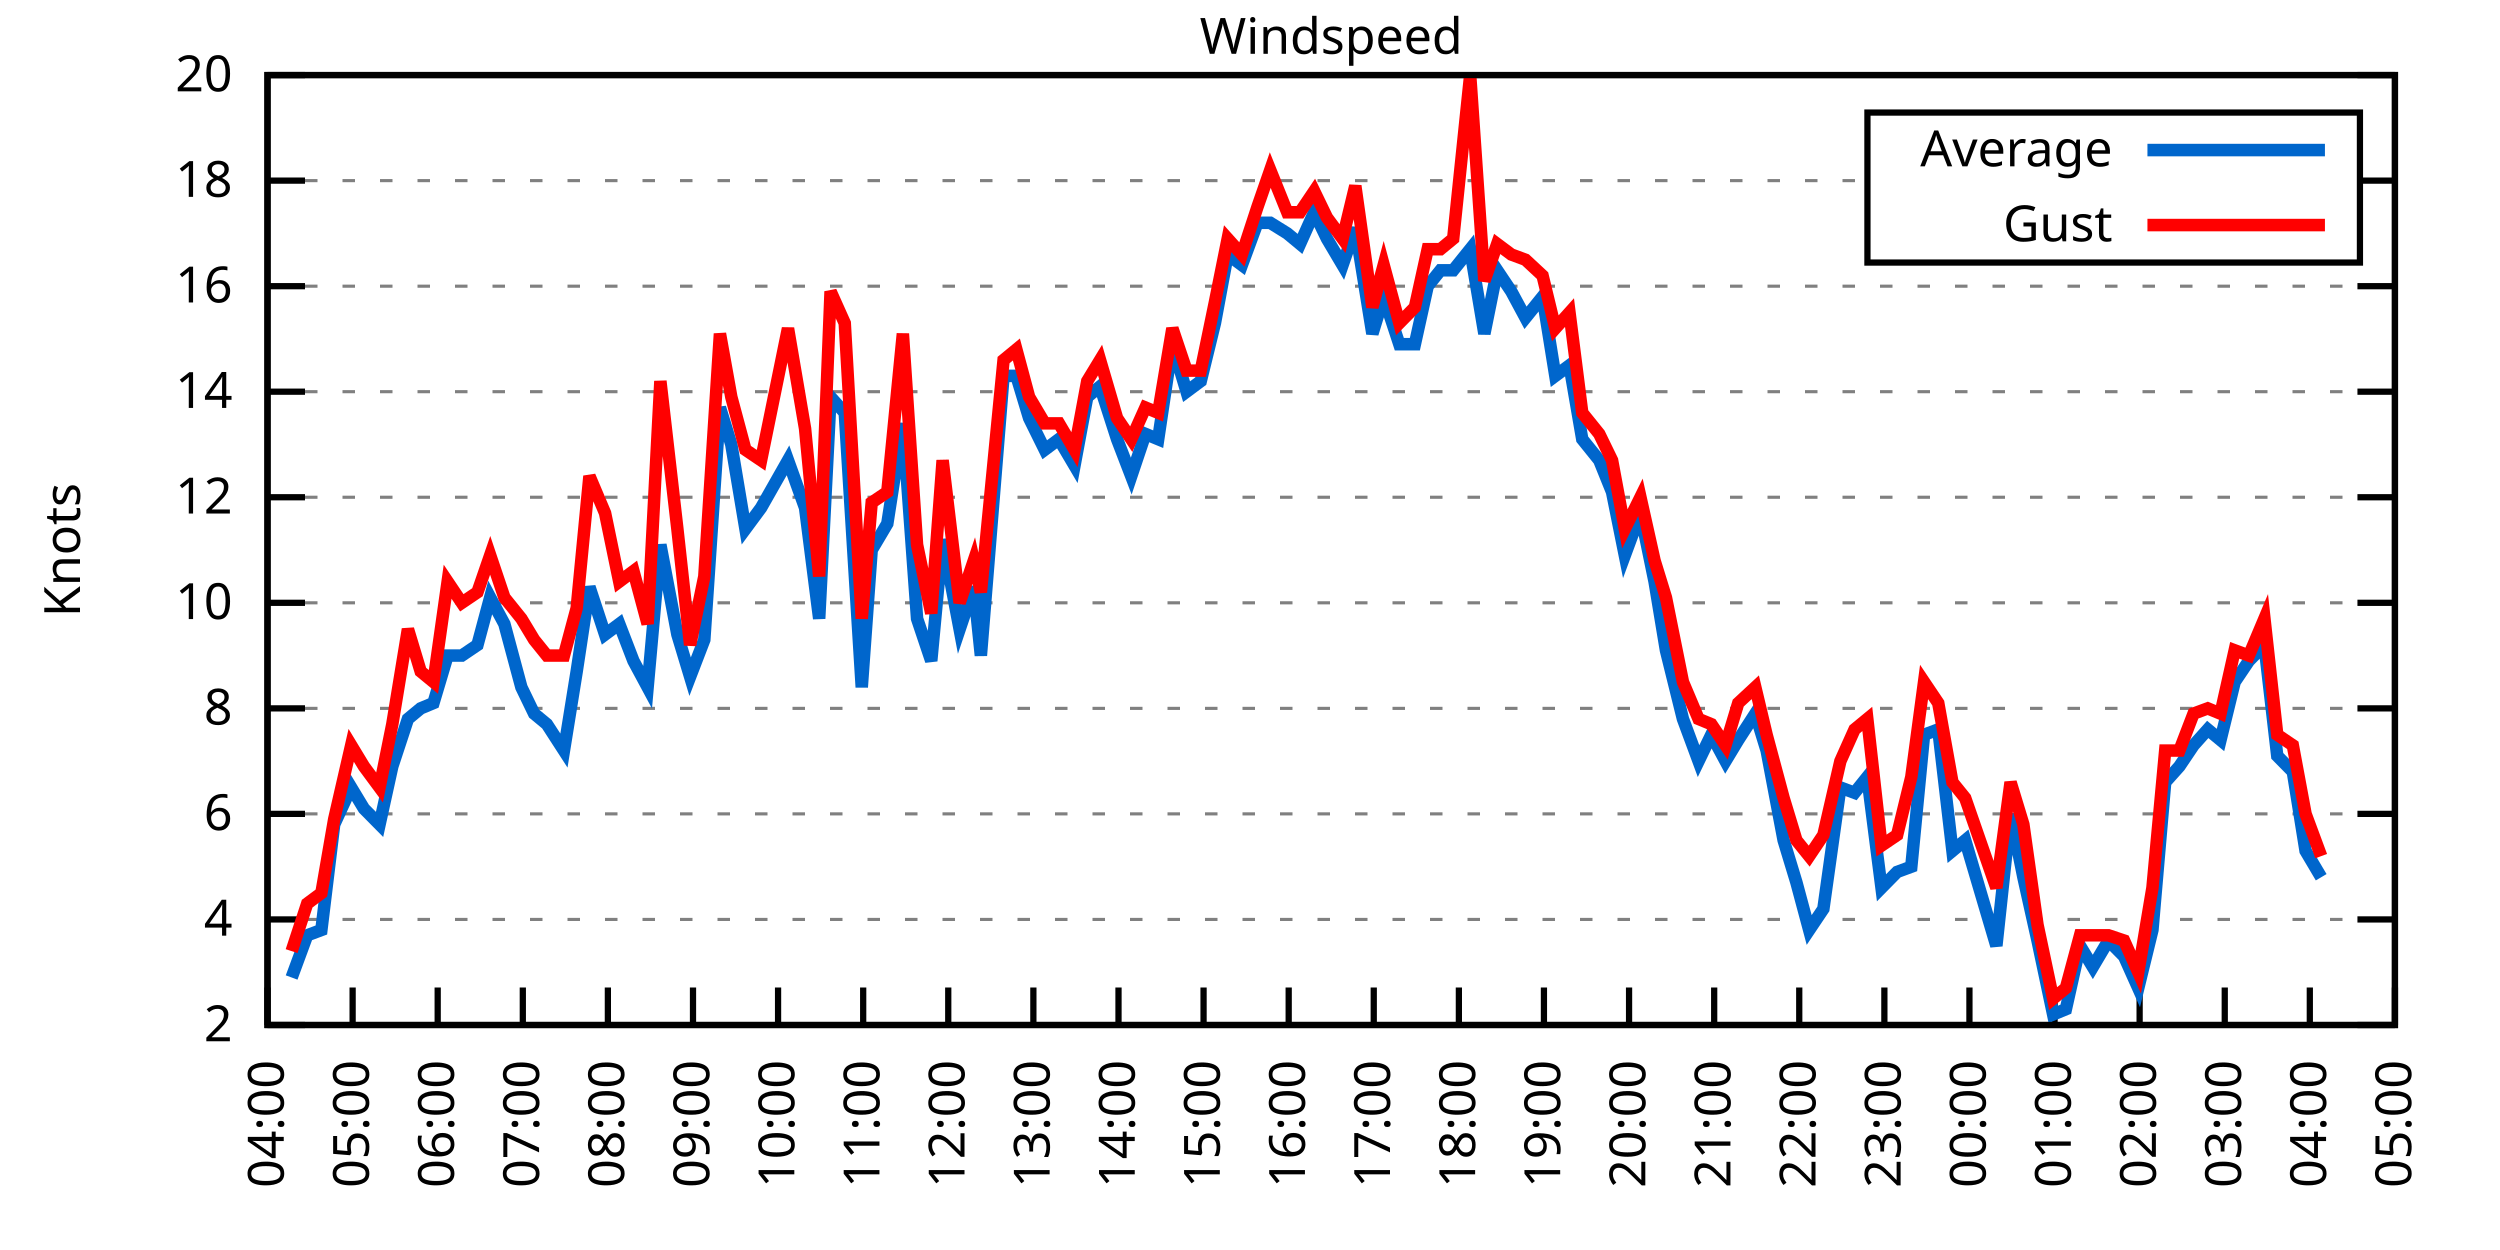
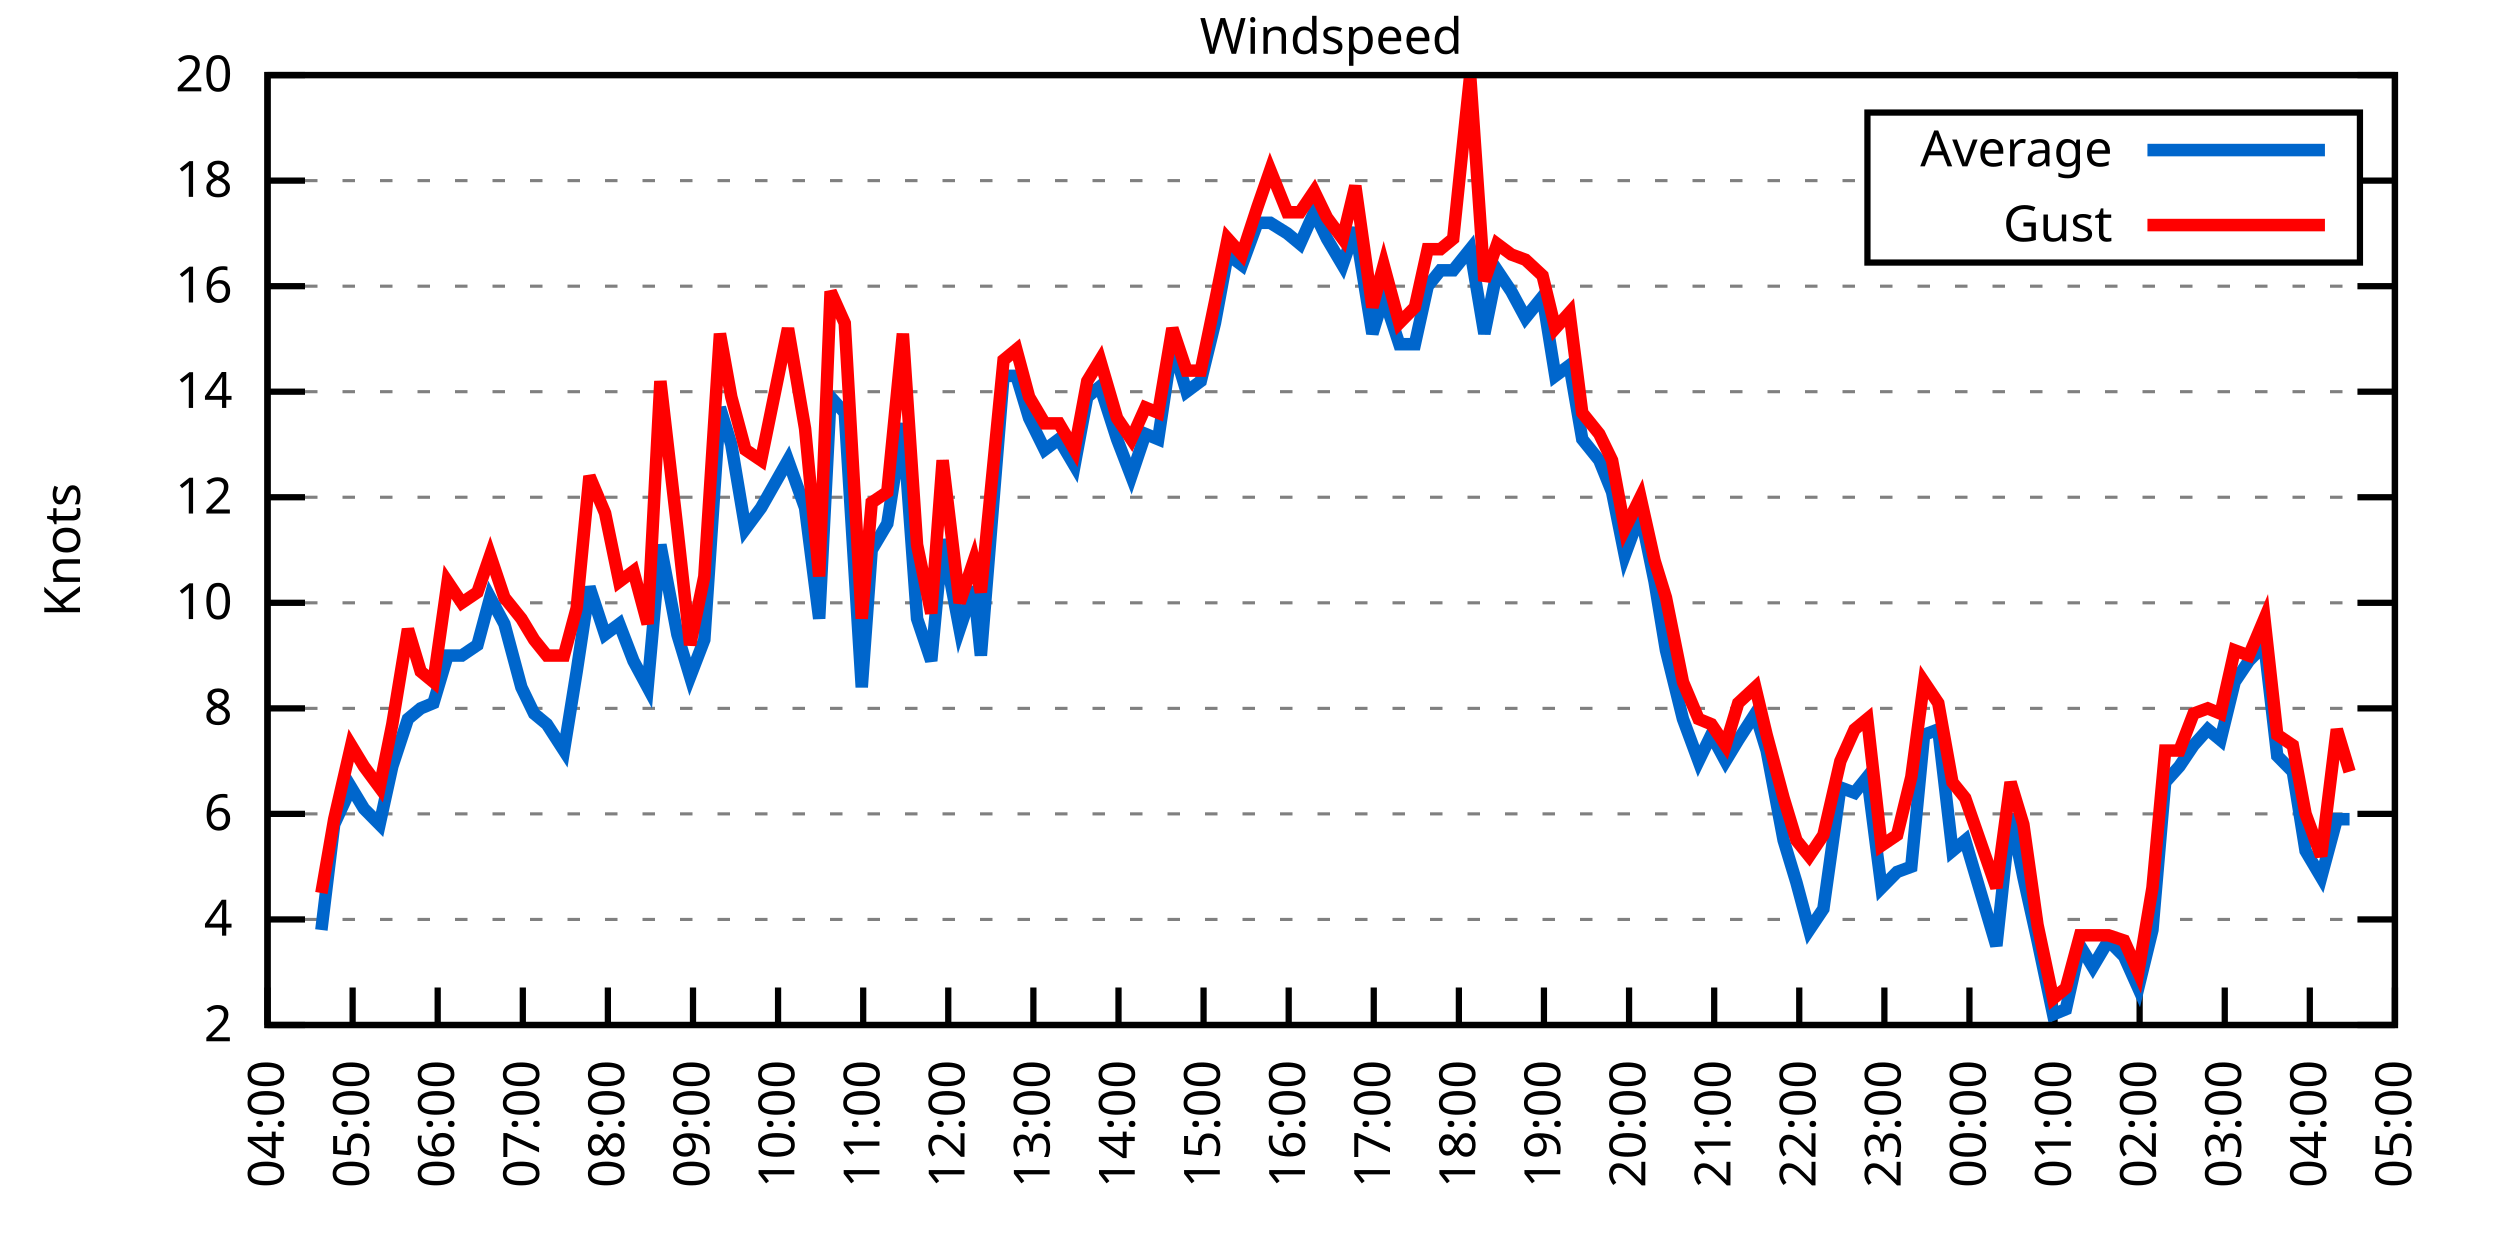
<svg xmlns="http://www.w3.org/2000/svg" xmlns:xlink="http://www.w3.org/1999/xlink" width="400" height="200" viewBox="0 0 400 200">
  <g id="gnuplot_canvas">
    <rect x="0" y="0" width="400" height="200" fill="none" />
    <defs>
      <circle id="gpDot" r="0.5" stroke-width="0.5" stroke="currentColor" />
      <path id="gpPt0" stroke-width="0.333" stroke="currentColor" d="M-1,0 h2 M0,-1 v2" />
      <path id="gpPt1" stroke-width="0.333" stroke="currentColor" d="M-1,-1 L1,1 M1,-1 L-1,1" />
      <path id="gpPt2" stroke-width="0.333" stroke="currentColor" d="M-1,0 L1,0 M0,-1 L0,1 M-1,-1 L1,1 M-1,1 L1,-1" />
      <rect id="gpPt3" stroke-width="0.333" stroke="currentColor" x="-1" y="-1" width="2" height="2" />
      <rect id="gpPt4" stroke-width="0.333" stroke="currentColor" fill="currentColor" x="-1" y="-1" width="2" height="2" />
      <circle id="gpPt5" stroke-width="0.333" stroke="currentColor" cx="0" cy="0" r="1" />
      <use xlink:href="#gpPt5" id="gpPt6" fill="currentColor" stroke="none" />
      <path id="gpPt7" stroke-width="0.333" stroke="currentColor" d="M0,-1.33 L-1.33,0.67 L1.33,0.67 z" />
      <use xlink:href="#gpPt7" id="gpPt8" fill="currentColor" stroke="none" />
      <use xlink:href="#gpPt7" id="gpPt9" stroke="currentColor" transform="rotate(180)" />
      <use xlink:href="#gpPt9" id="gpPt10" fill="currentColor" stroke="none" />
      <use xlink:href="#gpPt3" id="gpPt11" stroke="currentColor" transform="rotate(45)" />
      <use xlink:href="#gpPt11" id="gpPt12" fill="currentColor" stroke="none" />
      <path id="gpPt13" stroke-width="0.333" stroke="currentColor" d="M0,1.330 L1.265,0.411 L0.782,-1.067 L-0.782,-1.076 L-1.265,0.411 z" />
      <use xlink:href="#gpPt13" id="gpPt14" fill="currentColor" stroke="none" />
      <filter id="textbox" filterUnits="objectBoundingBox" x="0" y="0" height="1" width="1">
        <feFlood flood-color="white" flood-opacity="1" result="bgnd" />
        <feComposite in="SourceGraphic" in2="bgnd" operator="atop" />
      </filter>
      <filter id="greybox" filterUnits="objectBoundingBox" x="0" y="0" height="1" width="1">
        <feFlood flood-color="lightgrey" flood-opacity="1" result="grey" />
        <feComposite in="SourceGraphic" in2="grey" operator="atop" />
      </filter>
    </defs>
    <g fill="none" color="white" stroke="currentColor" stroke-width="1.00" stroke-linecap="butt" stroke-linejoin="miter">
</g>
    <g fill="none" color="black" stroke="currentColor" stroke-width="1.00" stroke-linecap="butt" stroke-linejoin="miter">
      <g stroke="none" shape-rendering="crispEdges">
        <polygon fill="rgb(255, 255, 255)" points="42.80,164.00 383.18,164.00 383.18,12.02 42.80,12.02 " />
      </g>
    </g>
    <g fill="none" color="black" stroke="currentColor" stroke-width="1.00" stroke-linecap="butt" stroke-linejoin="miter">
</g>
    <g fill="none" color="black" stroke="black" stroke-width="0.50" stroke-linecap="butt" stroke-linejoin="miter">
</g>
    <g fill="none" color="gray" stroke="currentColor" stroke-width="0.50" stroke-linecap="butt" stroke-linejoin="miter">
      <path stroke="gray" stroke-dasharray="2,4" class="gridline" d="M42.80,164.00 L383.19,164.00  " />
    </g>
    <g fill="none" color="gray" stroke="gray" stroke-width="1.00" stroke-linecap="butt" stroke-linejoin="miter">
</g>
    <g fill="none" color="black" stroke="currentColor" stroke-width="1.00" stroke-linecap="butt" stroke-linejoin="miter">
      <path stroke="black" d="M42.80,164.00 L48.80,164.00 M383.19,164.00 L377.19,164.00  " />
      <g transform="translate(37.20,166.60)" stroke="none" fill="black" font-family="Sans" font-size="8.00" text-anchor="end">
        <text>
          <tspan font-family="Sans"> 2</tspan>
        </text>
      </g>
    </g>
    <g fill="none" color="black" stroke="currentColor" stroke-width="1.00" stroke-linecap="butt" stroke-linejoin="miter">
</g>
    <g fill="none" color="black" stroke="black" stroke-width="0.50" stroke-linecap="butt" stroke-linejoin="miter">
</g>
    <g fill="none" color="gray" stroke="currentColor" stroke-width="0.50" stroke-linecap="butt" stroke-linejoin="miter">
      <path stroke="gray" stroke-dasharray="2,4" class="gridline" d="M42.80,147.11 L383.19,147.11  " />
    </g>
    <g fill="none" color="gray" stroke="gray" stroke-width="1.00" stroke-linecap="butt" stroke-linejoin="miter">
</g>
    <g fill="none" color="black" stroke="currentColor" stroke-width="1.00" stroke-linecap="butt" stroke-linejoin="miter">
      <path stroke="black" d="M42.80,147.11 L48.80,147.11 M383.19,147.11 L377.19,147.11  " />
      <g transform="translate(37.20,149.71)" stroke="none" fill="black" font-family="Sans" font-size="8.00" text-anchor="end">
        <text>
          <tspan font-family="Sans"> 4</tspan>
        </text>
      </g>
    </g>
    <g fill="none" color="black" stroke="currentColor" stroke-width="1.00" stroke-linecap="butt" stroke-linejoin="miter">
</g>
    <g fill="none" color="black" stroke="black" stroke-width="0.50" stroke-linecap="butt" stroke-linejoin="miter">
</g>
    <g fill="none" color="gray" stroke="currentColor" stroke-width="0.50" stroke-linecap="butt" stroke-linejoin="miter">
      <path stroke="gray" stroke-dasharray="2,4" class="gridline" d="M42.80,130.22 L383.19,130.22  " />
    </g>
    <g fill="none" color="gray" stroke="gray" stroke-width="1.00" stroke-linecap="butt" stroke-linejoin="miter">
</g>
    <g fill="none" color="black" stroke="currentColor" stroke-width="1.00" stroke-linecap="butt" stroke-linejoin="miter">
      <path stroke="black" d="M42.80,130.22 L48.80,130.22 M383.19,130.22 L377.19,130.22  " />
      <g transform="translate(37.20,132.82)" stroke="none" fill="black" font-family="Sans" font-size="8.00" text-anchor="end">
        <text>
          <tspan font-family="Sans"> 6</tspan>
        </text>
      </g>
    </g>
    <g fill="none" color="black" stroke="currentColor" stroke-width="1.00" stroke-linecap="butt" stroke-linejoin="miter">
</g>
    <g fill="none" color="black" stroke="black" stroke-width="0.50" stroke-linecap="butt" stroke-linejoin="miter">
</g>
    <g fill="none" color="gray" stroke="currentColor" stroke-width="0.50" stroke-linecap="butt" stroke-linejoin="miter">
      <path stroke="gray" stroke-dasharray="2,4" class="gridline" d="M42.80,113.34 L383.19,113.34  " />
    </g>
    <g fill="none" color="gray" stroke="gray" stroke-width="1.00" stroke-linecap="butt" stroke-linejoin="miter">
</g>
    <g fill="none" color="black" stroke="currentColor" stroke-width="1.00" stroke-linecap="butt" stroke-linejoin="miter">
      <path stroke="black" d="M42.80,113.34 L48.80,113.34 M383.19,113.34 L377.19,113.34  " />
      <g transform="translate(37.20,115.94)" stroke="none" fill="black" font-family="Sans" font-size="8.00" text-anchor="end">
        <text>
          <tspan font-family="Sans"> 8</tspan>
        </text>
      </g>
    </g>
    <g fill="none" color="black" stroke="currentColor" stroke-width="1.00" stroke-linecap="butt" stroke-linejoin="miter">
</g>
    <g fill="none" color="black" stroke="black" stroke-width="0.50" stroke-linecap="butt" stroke-linejoin="miter">
</g>
    <g fill="none" color="gray" stroke="currentColor" stroke-width="0.50" stroke-linecap="butt" stroke-linejoin="miter">
      <path stroke="gray" stroke-dasharray="2,4" class="gridline" d="M42.80,96.45 L383.19,96.45  " />
    </g>
    <g fill="none" color="gray" stroke="gray" stroke-width="1.00" stroke-linecap="butt" stroke-linejoin="miter">
</g>
    <g fill="none" color="black" stroke="currentColor" stroke-width="1.00" stroke-linecap="butt" stroke-linejoin="miter">
      <path stroke="black" d="M42.80,96.45 L48.80,96.45 M383.19,96.45 L377.19,96.45  " />
      <g transform="translate(37.20,99.05)" stroke="none" fill="black" font-family="Sans" font-size="8.00" text-anchor="end">
        <text>
          <tspan font-family="Sans"> 10</tspan>
        </text>
      </g>
    </g>
    <g fill="none" color="black" stroke="currentColor" stroke-width="1.00" stroke-linecap="butt" stroke-linejoin="miter">
</g>
    <g fill="none" color="black" stroke="black" stroke-width="0.50" stroke-linecap="butt" stroke-linejoin="miter">
</g>
    <g fill="none" color="gray" stroke="currentColor" stroke-width="0.50" stroke-linecap="butt" stroke-linejoin="miter">
      <path stroke="gray" stroke-dasharray="2,4" class="gridline" d="M42.80,79.56 L383.19,79.56  " />
    </g>
    <g fill="none" color="gray" stroke="gray" stroke-width="1.00" stroke-linecap="butt" stroke-linejoin="miter">
</g>
    <g fill="none" color="black" stroke="currentColor" stroke-width="1.00" stroke-linecap="butt" stroke-linejoin="miter">
      <path stroke="black" d="M42.80,79.56 L48.80,79.56 M383.19,79.56 L377.19,79.56  " />
      <g transform="translate(37.20,82.16)" stroke="none" fill="black" font-family="Sans" font-size="8.00" text-anchor="end">
        <text>
          <tspan font-family="Sans"> 12</tspan>
        </text>
      </g>
    </g>
    <g fill="none" color="black" stroke="currentColor" stroke-width="1.00" stroke-linecap="butt" stroke-linejoin="miter">
</g>
    <g fill="none" color="black" stroke="black" stroke-width="0.50" stroke-linecap="butt" stroke-linejoin="miter">
</g>
    <g fill="none" color="gray" stroke="currentColor" stroke-width="0.50" stroke-linecap="butt" stroke-linejoin="miter">
      <path stroke="gray" stroke-dasharray="2,4" class="gridline" d="M42.80,62.67 L383.19,62.67  " />
    </g>
    <g fill="none" color="gray" stroke="gray" stroke-width="1.00" stroke-linecap="butt" stroke-linejoin="miter">
</g>
    <g fill="none" color="black" stroke="currentColor" stroke-width="1.00" stroke-linecap="butt" stroke-linejoin="miter">
      <path stroke="black" d="M42.80,62.67 L48.80,62.67 M383.19,62.67 L377.19,62.67  " />
      <g transform="translate(37.20,65.27)" stroke="none" fill="black" font-family="Sans" font-size="8.00" text-anchor="end">
        <text>
          <tspan font-family="Sans"> 14</tspan>
        </text>
      </g>
    </g>
    <g fill="none" color="black" stroke="currentColor" stroke-width="1.00" stroke-linecap="butt" stroke-linejoin="miter">
</g>
    <g fill="none" color="black" stroke="black" stroke-width="0.50" stroke-linecap="butt" stroke-linejoin="miter">
</g>
    <g fill="none" color="gray" stroke="currentColor" stroke-width="0.50" stroke-linecap="butt" stroke-linejoin="miter">
      <path stroke="gray" stroke-dasharray="2,4" class="gridline" d="M42.80,45.79 L383.19,45.79  " />
    </g>
    <g fill="none" color="gray" stroke="gray" stroke-width="1.00" stroke-linecap="butt" stroke-linejoin="miter">
</g>
    <g fill="none" color="black" stroke="currentColor" stroke-width="1.00" stroke-linecap="butt" stroke-linejoin="miter">
      <path stroke="black" d="M42.80,45.79 L48.80,45.79 M383.19,45.79 L377.19,45.79  " />
      <g transform="translate(37.20,48.39)" stroke="none" fill="black" font-family="Sans" font-size="8.00" text-anchor="end">
        <text>
          <tspan font-family="Sans"> 16</tspan>
        </text>
      </g>
    </g>
    <g fill="none" color="black" stroke="currentColor" stroke-width="1.00" stroke-linecap="butt" stroke-linejoin="miter">
</g>
    <g fill="none" color="black" stroke="black" stroke-width="0.50" stroke-linecap="butt" stroke-linejoin="miter">
</g>
    <g fill="none" color="gray" stroke="currentColor" stroke-width="0.50" stroke-linecap="butt" stroke-linejoin="miter">
      <path stroke="gray" stroke-dasharray="2,4" class="gridline" d="M42.80,28.90 L298.79,28.90 M377.59,28.90 L383.19,28.90  " />
    </g>
    <g fill="none" color="gray" stroke="gray" stroke-width="1.00" stroke-linecap="butt" stroke-linejoin="miter">
</g>
    <g fill="none" color="black" stroke="currentColor" stroke-width="1.00" stroke-linecap="butt" stroke-linejoin="miter">
      <path stroke="black" d="M42.80,28.90 L48.80,28.90 M383.19,28.90 L377.19,28.90  " />
      <g transform="translate(37.20,31.50)" stroke="none" fill="black" font-family="Sans" font-size="8.00" text-anchor="end">
        <text>
          <tspan font-family="Sans"> 18</tspan>
        </text>
      </g>
    </g>
    <g fill="none" color="black" stroke="currentColor" stroke-width="1.00" stroke-linecap="butt" stroke-linejoin="miter">
</g>
    <g fill="none" color="black" stroke="black" stroke-width="0.50" stroke-linecap="butt" stroke-linejoin="miter">
</g>
    <g fill="none" color="gray" stroke="currentColor" stroke-width="0.50" stroke-linecap="butt" stroke-linejoin="miter">
      <path stroke="gray" stroke-dasharray="2,4" class="gridline" d="M42.80,12.01 L383.19,12.01  " />
    </g>
    <g fill="none" color="gray" stroke="gray" stroke-width="1.00" stroke-linecap="butt" stroke-linejoin="miter">
</g>
    <g fill="none" color="black" stroke="currentColor" stroke-width="1.00" stroke-linecap="butt" stroke-linejoin="miter">
      <path stroke="black" d="M42.80,12.01 L48.80,12.01 M383.19,12.01 L377.19,12.01  " />
      <g transform="translate(37.20,14.61)" stroke="none" fill="black" font-family="Sans" font-size="8.00" text-anchor="end">
        <text>
          <tspan font-family="Sans"> 20</tspan>
        </text>
      </g>
    </g>
    <g fill="none" color="black" stroke="currentColor" stroke-width="1.00" stroke-linecap="butt" stroke-linejoin="miter">
      <path stroke="black" d="M42.80,164.00 L42.80,158.00  " />
      <g transform="translate(45.40,169.60) rotate(270.00)" stroke="none" fill="black" font-family="Sans" font-size="8.00" text-anchor="end">
        <text>
          <tspan font-family="Sans">04:00</tspan>
        </text>
      </g>
    </g>
    <g fill="none" color="black" stroke="currentColor" stroke-width="1.00" stroke-linecap="butt" stroke-linejoin="miter">
      <path stroke="black" d="M56.42,164.00 L56.42,158.00  " />
      <g transform="translate(59.02,169.60) rotate(270.00)" stroke="none" fill="black" font-family="Sans" font-size="8.00" text-anchor="end">
        <text>
          <tspan font-family="Sans">05:00</tspan>
        </text>
      </g>
    </g>
    <g fill="none" color="black" stroke="currentColor" stroke-width="1.00" stroke-linecap="butt" stroke-linejoin="miter">
      <path stroke="black" d="M70.03,164.00 L70.03,158.00  " />
      <g transform="translate(72.63,169.60) rotate(270.00)" stroke="none" fill="black" font-family="Sans" font-size="8.00" text-anchor="end">
        <text>
          <tspan font-family="Sans">06:00</tspan>
        </text>
      </g>
    </g>
    <g fill="none" color="black" stroke="currentColor" stroke-width="1.00" stroke-linecap="butt" stroke-linejoin="miter">
      <path stroke="black" d="M83.65,164.00 L83.65,158.00  " />
      <g transform="translate(86.25,169.60) rotate(270.00)" stroke="none" fill="black" font-family="Sans" font-size="8.00" text-anchor="end">
        <text>
          <tspan font-family="Sans">07:00</tspan>
        </text>
      </g>
    </g>
    <g fill="none" color="black" stroke="currentColor" stroke-width="1.00" stroke-linecap="butt" stroke-linejoin="miter">
      <path stroke="black" d="M97.26,164.00 L97.26,158.00  " />
      <g transform="translate(99.86,169.60) rotate(270.00)" stroke="none" fill="black" font-family="Sans" font-size="8.00" text-anchor="end">
        <text>
          <tspan font-family="Sans">08:00</tspan>
        </text>
      </g>
    </g>
    <g fill="none" color="black" stroke="currentColor" stroke-width="1.00" stroke-linecap="butt" stroke-linejoin="miter">
      <path stroke="black" d="M110.88,164.00 L110.88,158.00  " />
      <g transform="translate(113.48,169.60) rotate(270.00)" stroke="none" fill="black" font-family="Sans" font-size="8.00" text-anchor="end">
        <text>
          <tspan font-family="Sans">09:00</tspan>
        </text>
      </g>
    </g>
    <g fill="none" color="black" stroke="currentColor" stroke-width="1.00" stroke-linecap="butt" stroke-linejoin="miter">
      <path stroke="black" d="M124.49,164.00 L124.49,158.00  " />
      <g transform="translate(127.09,169.60) rotate(270.00)" stroke="none" fill="black" font-family="Sans" font-size="8.00" text-anchor="end">
        <text>
          <tspan font-family="Sans">10:00</tspan>
        </text>
      </g>
    </g>
    <g fill="none" color="black" stroke="currentColor" stroke-width="1.00" stroke-linecap="butt" stroke-linejoin="miter">
      <path stroke="black" d="M138.11,164.00 L138.11,158.00  " />
      <g transform="translate(140.71,169.60) rotate(270.00)" stroke="none" fill="black" font-family="Sans" font-size="8.00" text-anchor="end">
        <text>
          <tspan font-family="Sans">11:00</tspan>
        </text>
      </g>
    </g>
    <g fill="none" color="black" stroke="currentColor" stroke-width="1.00" stroke-linecap="butt" stroke-linejoin="miter">
      <path stroke="black" d="M151.72,164.00 L151.72,158.00  " />
      <g transform="translate(154.32,169.60) rotate(270.00)" stroke="none" fill="black" font-family="Sans" font-size="8.00" text-anchor="end">
        <text>
          <tspan font-family="Sans">12:00</tspan>
        </text>
      </g>
    </g>
    <g fill="none" color="black" stroke="currentColor" stroke-width="1.00" stroke-linecap="butt" stroke-linejoin="miter">
      <path stroke="black" d="M165.34,164.00 L165.34,158.00  " />
      <g transform="translate(167.94,169.60) rotate(270.00)" stroke="none" fill="black" font-family="Sans" font-size="8.00" text-anchor="end">
        <text>
          <tspan font-family="Sans">13:00</tspan>
        </text>
      </g>
    </g>
    <g fill="none" color="black" stroke="currentColor" stroke-width="1.00" stroke-linecap="butt" stroke-linejoin="miter">
      <path stroke="black" d="M178.96,164.00 L178.96,158.00  " />
      <g transform="translate(181.56,169.60) rotate(270.00)" stroke="none" fill="black" font-family="Sans" font-size="8.00" text-anchor="end">
        <text>
          <tspan font-family="Sans">14:00</tspan>
        </text>
      </g>
    </g>
    <g fill="none" color="black" stroke="currentColor" stroke-width="1.00" stroke-linecap="butt" stroke-linejoin="miter">
      <path stroke="black" d="M192.57,164.00 L192.57,158.00  " />
      <g transform="translate(195.17,169.60) rotate(270.00)" stroke="none" fill="black" font-family="Sans" font-size="8.00" text-anchor="end">
        <text>
          <tspan font-family="Sans">15:00</tspan>
        </text>
      </g>
    </g>
    <g fill="none" color="black" stroke="currentColor" stroke-width="1.00" stroke-linecap="butt" stroke-linejoin="miter">
      <path stroke="black" d="M206.19,164.00 L206.19,158.00  " />
      <g transform="translate(208.79,169.60) rotate(270.00)" stroke="none" fill="black" font-family="Sans" font-size="8.00" text-anchor="end">
        <text>
          <tspan font-family="Sans">16:00</tspan>
        </text>
      </g>
    </g>
    <g fill="none" color="black" stroke="currentColor" stroke-width="1.00" stroke-linecap="butt" stroke-linejoin="miter">
      <path stroke="black" d="M219.80,164.00 L219.80,158.00  " />
      <g transform="translate(222.40,169.60) rotate(270.00)" stroke="none" fill="black" font-family="Sans" font-size="8.00" text-anchor="end">
        <text>
          <tspan font-family="Sans">17:00</tspan>
        </text>
      </g>
    </g>
    <g fill="none" color="black" stroke="currentColor" stroke-width="1.00" stroke-linecap="butt" stroke-linejoin="miter">
      <path stroke="black" d="M233.42,164.00 L233.42,158.00  " />
      <g transform="translate(236.02,169.60) rotate(270.00)" stroke="none" fill="black" font-family="Sans" font-size="8.00" text-anchor="end">
        <text>
          <tspan font-family="Sans">18:00</tspan>
        </text>
      </g>
    </g>
    <g fill="none" color="black" stroke="currentColor" stroke-width="1.00" stroke-linecap="butt" stroke-linejoin="miter">
      <path stroke="black" d="M247.03,164.00 L247.03,158.00  " />
      <g transform="translate(249.63,169.60) rotate(270.00)" stroke="none" fill="black" font-family="Sans" font-size="8.00" text-anchor="end">
        <text>
          <tspan font-family="Sans">19:00</tspan>
        </text>
      </g>
    </g>
    <g fill="none" color="black" stroke="currentColor" stroke-width="1.00" stroke-linecap="butt" stroke-linejoin="miter">
      <path stroke="black" d="M260.65,164.00 L260.65,158.00  " />
      <g transform="translate(263.25,169.60) rotate(270.00)" stroke="none" fill="black" font-family="Sans" font-size="8.00" text-anchor="end">
        <text>
          <tspan font-family="Sans">20:00</tspan>
        </text>
      </g>
    </g>
    <g fill="none" color="black" stroke="currentColor" stroke-width="1.00" stroke-linecap="butt" stroke-linejoin="miter">
      <path stroke="black" d="M274.27,164.00 L274.27,158.00  " />
      <g transform="translate(276.87,169.60) rotate(270.00)" stroke="none" fill="black" font-family="Sans" font-size="8.00" text-anchor="end">
        <text>
          <tspan font-family="Sans">21:00</tspan>
        </text>
      </g>
    </g>
    <g fill="none" color="black" stroke="currentColor" stroke-width="1.00" stroke-linecap="butt" stroke-linejoin="miter">
      <path stroke="black" d="M287.88,164.00 L287.88,158.00  " />
      <g transform="translate(290.48,169.60) rotate(270.00)" stroke="none" fill="black" font-family="Sans" font-size="8.00" text-anchor="end">
        <text>
          <tspan font-family="Sans">22:00</tspan>
        </text>
      </g>
    </g>
    <g fill="none" color="black" stroke="currentColor" stroke-width="1.00" stroke-linecap="butt" stroke-linejoin="miter">
      <path stroke="black" d="M301.50,164.00 L301.50,158.00  " />
      <g transform="translate(304.10,169.60) rotate(270.00)" stroke="none" fill="black" font-family="Sans" font-size="8.00" text-anchor="end">
        <text>
          <tspan font-family="Sans">23:00</tspan>
        </text>
      </g>
    </g>
    <g fill="none" color="black" stroke="currentColor" stroke-width="1.00" stroke-linecap="butt" stroke-linejoin="miter">
      <path stroke="black" d="M315.11,164.00 L315.11,158.00  " />
      <g transform="translate(317.71,169.60) rotate(270.00)" stroke="none" fill="black" font-family="Sans" font-size="8.00" text-anchor="end">
        <text>
          <tspan font-family="Sans">00:00</tspan>
        </text>
      </g>
    </g>
    <g fill="none" color="black" stroke="currentColor" stroke-width="1.00" stroke-linecap="butt" stroke-linejoin="miter">
      <path stroke="black" d="M328.73,164.00 L328.73,158.00  " />
      <g transform="translate(331.33,169.60) rotate(270.00)" stroke="none" fill="black" font-family="Sans" font-size="8.00" text-anchor="end">
        <text>
          <tspan font-family="Sans">01:00</tspan>
        </text>
      </g>
    </g>
    <g fill="none" color="black" stroke="currentColor" stroke-width="1.00" stroke-linecap="butt" stroke-linejoin="miter">
      <path stroke="black" d="M342.34,164.00 L342.34,158.00  " />
      <g transform="translate(344.94,169.60) rotate(270.00)" stroke="none" fill="black" font-family="Sans" font-size="8.00" text-anchor="end">
        <text>
          <tspan font-family="Sans">02:00</tspan>
        </text>
      </g>
    </g>
    <g fill="none" color="black" stroke="currentColor" stroke-width="1.00" stroke-linecap="butt" stroke-linejoin="miter">
      <path stroke="black" d="M355.96,164.00 L355.96,158.00  " />
      <g transform="translate(358.56,169.60) rotate(270.00)" stroke="none" fill="black" font-family="Sans" font-size="8.00" text-anchor="end">
        <text>
          <tspan font-family="Sans">03:00</tspan>
        </text>
      </g>
    </g>
    <g fill="none" color="black" stroke="currentColor" stroke-width="1.00" stroke-linecap="butt" stroke-linejoin="miter">
      <path stroke="black" d="M369.57,164.00 L369.57,158.00  " />
      <g transform="translate(372.17,169.60) rotate(270.00)" stroke="none" fill="black" font-family="Sans" font-size="8.00" text-anchor="end">
        <text>
          <tspan font-family="Sans">04:00</tspan>
        </text>
      </g>
    </g>
    <g fill="none" color="black" stroke="currentColor" stroke-width="1.00" stroke-linecap="butt" stroke-linejoin="miter">
      <path stroke="black" d="M383.19,164.00 L383.19,158.00  " />
      <g transform="translate(385.79,169.60) rotate(270.00)" stroke="none" fill="black" font-family="Sans" font-size="8.00" text-anchor="end">
        <text>
          <tspan font-family="Sans">05:00</tspan>
        </text>
      </g>
    </g>
    <g fill="none" color="black" stroke="currentColor" stroke-width="1.00" stroke-linecap="butt" stroke-linejoin="miter">
</g>
    <g fill="none" color="black" stroke="currentColor" stroke-width="1.00" stroke-linecap="butt" stroke-linejoin="miter">
      <path stroke="black" d="M42.80,12.01 L42.80,164.00 L383.19,164.00 L383.19,12.01 L42.80,12.01 Z  " />
    </g>
    <g fill="none" color="black" stroke="currentColor" stroke-width="1.00" stroke-linecap="butt" stroke-linejoin="miter">
</g>
    <g fill="none" color="black" stroke="currentColor" stroke-width="1.00" stroke-linecap="butt" stroke-linejoin="miter">
      <path stroke="black" d="M298.79,42.01 L298.79,18.01 L377.59,18.01 L377.59,42.01 L298.79,42.01 Z  " />
    </g>
    <g id="Windspeed_plot_1">
      <g fill="none" color="white" stroke="black" stroke-width="2.00" stroke-linecap="butt" stroke-linejoin="miter">
</g>
      <g fill="none" color="black" stroke="currentColor" stroke-width="2.00" stroke-linecap="butt" stroke-linejoin="miter">
        <g transform="translate(337.99,26.61)" stroke="none" fill="black" font-family="Sans" font-size="8.00" text-anchor="end">
          <text>
            <tspan font-family="Sans">Average</tspan>
          </text>
        </g>
      </g>
      <g fill="none" color="black" stroke="currentColor" stroke-width="2.00" stroke-linecap="butt" stroke-linejoin="miter">
-         <path stroke="rgb(  0, 102, 204)" d="M343.59,24.01 L371.99,24.01 M46.66,156.40 L49.15,149.65 L51.42,148.80 L53.47,131.91 L56.19,126.00 L58.23,129.38   L60.73,131.91 L62.77,122.62 L65.27,115.03 L67.31,113.34 L69.35,112.49 L71.62,104.89 L73.89,104.89 L76.39,103.20   L78.43,95.60 L80.70,99.83 L83.42,109.96 L85.46,114.18 L87.50,115.87 L90.23,120.09 L92.27,107.43 L94.31,93.92   L96.81,101.52 L99.08,99.83 L101.35,105.74 L103.62,109.96 L105.66,87.16 L108.38,101.52 L110.42,108.27 L112.69,102.36   L115.19,65.21 L117.01,71.12 L119.27,84.63 L121.77,81.25 L126.08,73.65 L128.81,81.25 L131.07,98.98 L132.89,63.52   L135.16,66.05 L137.88,109.96 L139.47,88.00 L141.97,83.78 L144.46,67.74 L146.73,98.98 L149.00,105.74 L150.82,86.32   L153.54,100.67 L155.81,93.92 L156.94,104.89 L160.57,60.14 L162.62,60.14 L164.66,66.90 L167.16,71.96 L169.43,70.27   L171.92,74.49 L173.96,63.52 L176.01,61.83 L178.73,70.27 L181.00,76.18 L183.27,69.43 L185.31,70.27 L187.58,55.07   L189.85,62.67 L192.12,60.98 L194.39,51.70 L196.43,40.72 L198.70,42.41 L201.19,35.65 L203.24,35.65 L205.96,37.34   L208.00,39.03 L210.27,33.96 L212.31,38.19 L214.81,42.41 L216.85,36.50 L219.58,53.39 L221.39,47.47 L223.89,55.07   L226.38,55.07 L228.43,45.79 L230.47,43.25 L232.51,43.25 L235.23,39.87 L237.50,53.39 L239.55,43.25 L241.81,46.63   L244.08,50.85 L246.81,47.47 L248.85,60.14 L251.12,58.45 L253.16,70.27 L255.88,73.65 L257.93,78.72 L259.97,88.85   L262.47,82.09 L264.73,93.07 L266.55,104.05 L269.27,115.03 L271.77,121.78 L273.81,117.56 L276.08,121.78 L278.12,118.40   L280.85,114.18 L282.66,120.09 L285.38,134.45 L287.43,141.20 L289.47,148.80 L291.74,145.42 L294.46,126.00 L296.73,126.85   L298.77,124.31 L301.04,142.05 L303.54,139.51 L305.81,138.67 L307.85,117.56 L310.12,116.71 L312.39,136.14 L314.43,134.45   L319.42,151.33 L321.69,130.22 L323.74,140.36 L326.00,150.49 L328.50,162.31 L330.54,161.47 L332.81,151.33 L334.85,154.71   L337.35,150.49 L339.85,153.02 L342.12,158.09 L344.39,148.80 L346.43,125.16 L348.70,122.62 L350.97,119.25 L353.24,116.71   L355.28,118.40 L357.55,109.11 L359.82,105.74 L362.31,103.20 L364.36,120.94 L366.85,123.47 L368.89,136.14 L371.39,140.36    " />
+         <path stroke="rgb(  0, 102, 204)" d="M343.59,24.01 L371.99,24.01 M51.42,148.80 L53.47,131.91 L56.19,126.00 L58.23,129.38 L60.73,131.91 L62.77,122.62   L65.27,115.03 L67.31,113.34 L69.35,112.49 L71.62,104.89 L73.89,104.89 L76.39,103.20 L78.43,95.60 L80.70,99.83   L83.42,109.96 L85.46,114.18 L87.50,115.87 L90.23,120.09 L92.27,107.43 L94.31,93.92 L96.81,101.52 L99.08,99.83   L101.35,105.74 L103.62,109.96 L105.66,87.16 L108.38,101.52 L110.42,108.27 L112.69,102.36 L115.19,65.21 L117.01,71.12   L119.27,84.63 L121.77,81.25 L126.08,73.65 L128.81,81.25 L131.07,98.98 L132.89,63.52 L135.16,66.05 L137.88,109.96   L139.47,88.00 L141.97,83.78 L144.46,67.74 L146.73,98.98 L149.00,105.74 L150.82,86.32 L153.54,100.67 L155.81,93.92   L156.94,104.89 L160.57,60.14 L162.62,60.14 L164.66,66.90 L167.16,71.96 L169.43,70.27 L171.92,74.49 L173.96,63.52   L176.01,61.83 L178.73,70.27 L181.00,76.18 L183.27,69.43 L185.31,70.27 L187.58,55.07 L189.85,62.67 L192.12,60.98   L194.39,51.70 L196.43,40.72 L198.70,42.41 L201.19,35.65 L203.24,35.65 L205.96,37.34 L208.00,39.03 L210.27,33.96   L212.31,38.19 L214.81,42.41 L216.85,36.50 L219.58,53.39 L221.39,47.47 L223.89,55.07 L226.38,55.07 L228.43,45.79   L230.47,43.25 L232.51,43.25 L235.23,39.87 L237.50,53.39 L239.55,43.25 L241.81,46.63 L244.08,50.85 L246.81,47.47   L248.85,60.14 L251.12,58.45 L253.16,70.27 L255.88,73.65 L257.93,78.72 L259.97,88.85 L262.47,82.09 L264.73,93.07   L266.55,104.05 L269.27,115.03 L271.77,121.78 L273.81,117.56 L276.08,121.78 L278.12,118.40 L280.85,114.18 L282.66,120.09   L285.38,134.45 L287.43,141.20 L289.47,148.80 L291.74,145.42 L294.46,126.00 L296.73,126.85 L298.77,124.31 L301.04,142.05   L303.54,139.51 L305.81,138.67 L307.85,117.56 L310.12,116.71 L312.39,136.14 L314.43,134.45 L319.42,151.33 L321.69,130.22   L323.74,140.36 L326.00,150.49 L328.50,162.31 L330.54,161.47 L332.81,151.33 L334.85,154.71 L337.35,150.49 L339.85,153.02   L342.12,158.09 L344.39,148.80 L346.43,125.16 L348.70,122.62 L350.97,119.25 L353.24,116.71 L355.28,118.40 L357.55,109.11   L359.82,105.74 L362.31,103.20 L364.36,120.94 L366.85,123.47 L368.89,136.14 L371.39,140.36 L373.89,131.07 L375.93,131.07    " />
      </g>
    </g>
    <g id="Windspeed_plot_2">
      <g fill="none" color="black" stroke="currentColor" stroke-width="2.00" stroke-linecap="butt" stroke-linejoin="miter">
        <g transform="translate(337.99,38.61)" stroke="none" fill="black" font-family="Sans" font-size="8.00" text-anchor="end">
          <text>
            <tspan font-family="Sans">Gust</tspan>
          </text>
        </g>
      </g>
      <g fill="none" color="black" stroke="currentColor" stroke-width="2.00" stroke-linecap="butt" stroke-linejoin="miter">
-         <path stroke="rgb(255,   0,   0)" d="M343.59,36.01 L371.99,36.01 M46.66,152.18 L49.15,144.58 L51.42,142.89 L53.47,131.07 L56.19,119.25 L58.23,122.62   L60.73,126.00 L62.77,115.87 L65.27,100.67 L67.31,107.43 L69.35,109.11 L71.62,93.07 L73.89,96.45 L76.39,94.76   L78.43,88.85 L80.70,95.60 L83.42,98.98 L85.46,102.36 L87.50,104.89 L90.23,104.89 L92.27,97.29 L94.31,76.18   L96.81,82.09 L99.08,93.07 L101.35,91.38 L103.62,99.83 L105.66,60.98 L108.38,84.63 L110.42,103.20 L112.69,92.23   L115.19,53.39 L117.01,63.52 L119.27,71.96 L121.77,73.65 L126.08,52.54 L128.81,68.58 L131.07,92.23 L132.89,46.63   L135.16,51.70 L137.88,98.98 L139.47,80.41 L141.97,78.72 L144.46,53.39 L146.73,87.16 L149.00,98.14 L150.82,73.65   L153.54,96.45 L155.81,89.69 L156.94,94.76 L160.57,57.61 L162.62,55.92 L164.66,63.52 L167.16,67.74 L169.43,67.74   L171.92,71.96 L173.96,60.98 L176.01,57.61 L178.73,66.90 L181.00,70.27 L183.27,65.21 L185.31,66.05 L187.58,52.54   L189.85,59.30 L192.12,59.30 L194.39,48.32 L196.43,38.19 L198.70,40.72 L201.19,33.12 L203.24,27.21 L205.96,33.96   L208.00,33.96 L210.27,30.59 L212.31,34.81 L214.81,38.19 L216.85,29.74 L219.58,49.16 L221.39,42.41 L223.89,51.70   L226.38,49.16 L228.43,39.87 L230.47,39.87 L232.51,38.19 L235.23,12.01 L237.50,44.94 L239.55,39.03 L241.81,40.72   L244.08,41.56 L246.81,44.10 L248.85,52.54 L251.12,50.01 L253.16,66.05 L255.88,69.43 L257.93,73.65 L259.97,84.63   L262.47,79.56 L264.73,89.69 L266.55,95.60 L269.27,109.11 L271.77,115.03 L273.81,115.87 L276.08,119.25 L278.12,112.49   L280.85,109.96 L282.66,117.56 L285.38,127.69 L287.43,134.45 L289.47,136.98 L291.74,133.60 L294.46,121.78 L296.73,116.71   L298.77,115.03 L301.04,135.29 L303.54,133.60 L305.81,124.31 L307.85,109.11 L310.12,112.49 L312.39,125.16 L314.43,127.69   L319.42,142.05 L321.69,125.16 L323.74,131.91 L326.00,147.96 L328.50,159.78 L330.54,158.09 L332.81,149.65 L334.85,149.65   L337.35,149.65 L339.85,150.49 L342.12,155.56 L344.39,142.05 L346.43,120.09 L348.70,120.09 L350.97,114.18 L353.24,113.34   L355.28,114.18 L357.55,104.05 L359.82,104.89 L362.31,98.98 L364.36,117.56 L366.85,119.25 L368.89,130.22 L371.39,136.98    " />
+         <path stroke="rgb(255,   0,   0)" d="M343.59,36.01 L371.99,36.01 M51.42,142.89 L53.47,131.07 L56.19,119.25 L58.23,122.62 L60.73,126.00 L62.77,115.87   L65.27,100.67 L67.31,107.43 L69.35,109.11 L71.62,93.07 L73.89,96.45 L76.39,94.76 L78.43,88.85 L80.70,95.60   L83.42,98.98 L85.46,102.36 L87.50,104.89 L90.23,104.89 L92.27,97.29 L94.31,76.18 L96.81,82.09 L99.08,93.07   L101.35,91.38 L103.62,99.83 L105.66,60.98 L108.38,84.63 L110.42,103.20 L112.69,92.23 L115.19,53.39 L117.01,63.52   L119.27,71.96 L121.77,73.65 L126.08,52.54 L128.81,68.58 L131.07,92.23 L132.89,46.63 L135.16,51.70 L137.88,98.98   L139.47,80.41 L141.97,78.72 L144.46,53.39 L146.73,87.16 L149.00,98.14 L150.82,73.65 L153.54,96.45 L155.81,89.69   L156.94,94.76 L160.57,57.61 L162.62,55.92 L164.66,63.52 L167.16,67.74 L169.43,67.74 L171.92,71.96 L173.96,60.98   L176.01,57.61 L178.73,66.90 L181.00,70.27 L183.27,65.21 L185.31,66.05 L187.58,52.54 L189.85,59.30 L192.12,59.30   L194.39,48.32 L196.43,38.19 L198.70,40.72 L201.19,33.12 L203.24,27.21 L205.96,33.96 L208.00,33.96 L210.27,30.59   L212.31,34.81 L214.81,38.19 L216.85,29.74 L219.58,49.16 L221.39,42.41 L223.89,51.70 L226.38,49.16 L228.43,39.87   L230.47,39.87 L232.51,38.19 L235.23,12.01 L237.50,44.94 L239.55,39.03 L241.81,40.72 L244.08,41.56 L246.81,44.10   L248.85,52.54 L251.12,50.01 L253.16,66.05 L255.88,69.43 L257.93,73.65 L259.97,84.63 L262.47,79.56 L264.73,89.69   L266.55,95.60 L269.27,109.11 L271.77,115.03 L273.81,115.87 L276.08,119.25 L278.12,112.49 L280.85,109.96 L282.66,117.56   L285.38,127.69 L287.43,134.45 L289.47,136.98 L291.74,133.60 L294.46,121.78 L296.73,116.71 L298.77,115.03 L301.04,135.29   L303.54,133.60 L305.81,124.31 L307.85,109.11 L310.12,112.49 L312.39,125.16 L314.43,127.69 L319.42,142.05 L321.69,125.16   L323.74,131.91 L326.00,147.96 L328.50,159.78 L330.54,158.09 L332.81,149.65 L334.85,149.65 L337.35,149.65 L339.85,150.49   L342.12,155.56 L344.39,142.05 L346.43,120.09 L348.70,120.09 L350.97,114.18 L353.24,113.34 L355.28,114.18 L357.55,104.05   L359.82,104.89 L362.31,98.98 L364.36,117.56 L366.85,119.25 L368.89,130.22 L371.39,136.98 L373.89,116.71 L375.93,123.47    " />
      </g>
    </g>
    <g fill="none" color="black" stroke="currentColor" stroke-width="2.00" stroke-linecap="butt" stroke-linejoin="miter">
</g>
    <g fill="none" color="black" stroke="black" stroke-width="1.00" stroke-linecap="butt" stroke-linejoin="miter">
</g>
    <g fill="none" color="black" stroke="currentColor" stroke-width="1.00" stroke-linecap="butt" stroke-linejoin="miter">
      <path stroke="black" d="M42.80,12.01 L42.80,164.00 L383.19,164.00 L383.19,12.01 L42.80,12.01 Z  " />
      <g transform="translate(12.80,88.01) rotate(270.00)" stroke="none" fill="black" font-family="Sans" font-size="8.00" text-anchor="middle">
        <text>
          <tspan font-family="Sans">Knots</tspan>
        </text>
      </g>
    </g>
    <g fill="none" color="black" stroke="currentColor" stroke-width="1.00" stroke-linecap="butt" stroke-linejoin="miter">
</g>
    <g fill="none" color="black" stroke="currentColor" stroke-width="1.00" stroke-linecap="butt" stroke-linejoin="miter">
      <g transform="translate(212.99,8.61)" stroke="none" fill="black" font-family="Sans" font-size="8.00" text-anchor="middle">
        <text>
          <tspan font-family="Sans">Windspeed</tspan>
        </text>
      </g>
    </g>
    <g fill="none" color="black" stroke="currentColor" stroke-width="1.00" stroke-linecap="butt" stroke-linejoin="miter">
</g>
  </g>
</svg>
